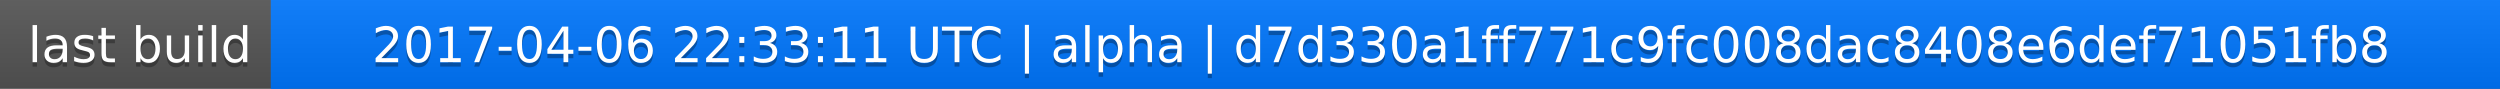
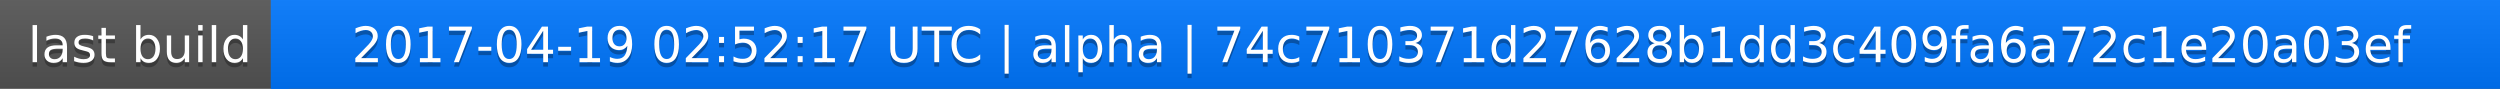
<svg xmlns="http://www.w3.org/2000/svg" width="563" height="20">
  <linearGradient id="a" x2="0" y2="100%">
    <stop offset="0" stop-color="#bbb" stop-opacity=".1" />
    <stop offset="1" stop-opacity=".1" />
  </linearGradient>
  <rect rx="0" width="563" height="20" fill="#555" />
  <rect rx="0" x="61" width="502" height="20" fill="#07f" />
  <path fill="#07f" d="M61 0h4v20h-4z" />
  <rect rx="0" width="563" height="20" fill="url(#a)" />
  <g fill="#fff" text-anchor="middle" font-family="DejaVu Sans,Verdana,Geneva,sans-serif" font-size="11">
    <text x="31.5" y="15" fill="#010101" fill-opacity=".3">last build</text>
    <text x="31.5" y="14">last build</text>
-     <text x="311" y="15" fill="#010101" fill-opacity=".3">2017-04-06 22:33:11 UTC | alpha | d7d330a1ff771c9fc008dac8408e6def71051fb8</text>
-     <text x="311" y="14">2017-04-06 22:33:11 UTC | alpha | d7d330a1ff771c9fc008dac8408e6def71051fb8</text>
+     <text x="311" y="15" fill="#010101" fill-opacity=".3">2017-04-19 02:52:17 UTC | alpha | 74c710371d27628b1dd3c409fa6a72c1e20a03ef</text>
+     <text x="311" y="14">2017-04-19 02:52:17 UTC | alpha | 74c710371d27628b1dd3c409fa6a72c1e20a03ef</text>
  </g>
</svg>
